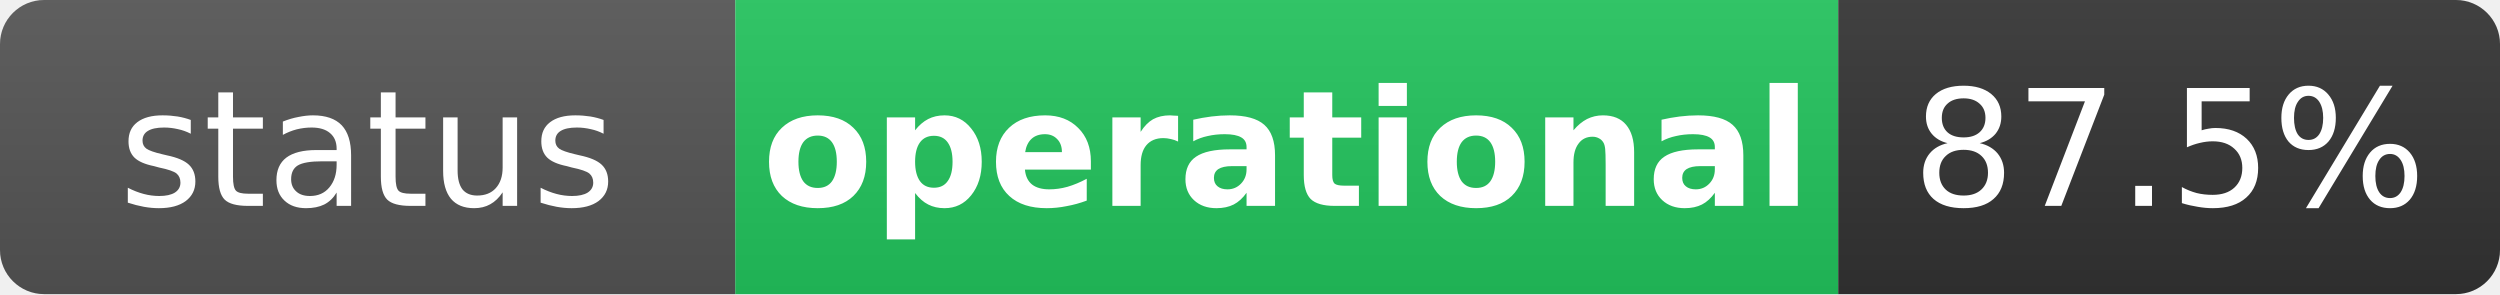
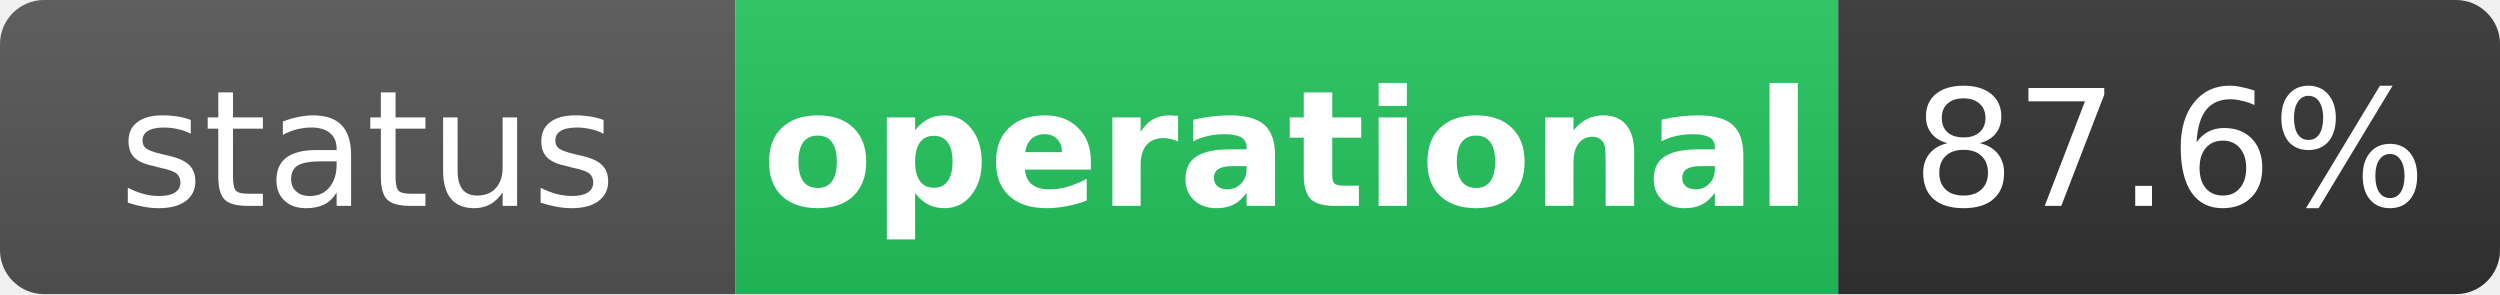
<svg xmlns="http://www.w3.org/2000/svg" width="170" height="20" role="img" aria-label="status: operational">
  <linearGradient id="s" x2="0" y2="100%">
    <stop offset="0" stop-color="#bbb" stop-opacity=".1" />
    <stop offset="1" stop-opacity=".1" />
  </linearGradient>
  <clipPath id="r">
    <rect width="170" height="20" rx="3" fill="#fff" />
  </clipPath>
  <g clip-path="url(#r)">
    <rect width="50" height="20" fill="#555" />
    <rect x="50" width="75" height="20" fill="#22c55e" />
    <rect x="125" width="45" height="20" fill="#333" />
    <rect width="170" height="20" fill="url(#s)" />
  </g>
  <g fill="#fff" text-anchor="middle" font-family="Verdana,Geneva,DejaVu Sans,sans-serif" text-rendering="geometricPrecision" font-size="11">
    <text x="25" y="14" fill="#fff">status</text>
    <text x="87.5" y="14" fill="#fff" font-weight="bold">operational</text>
-     <text x="147.5" y="14" fill="#fff">87.5%</text>
+     <text x="147.5" y="14" fill="#fff">87.6%</text>
  </g>
</svg>
